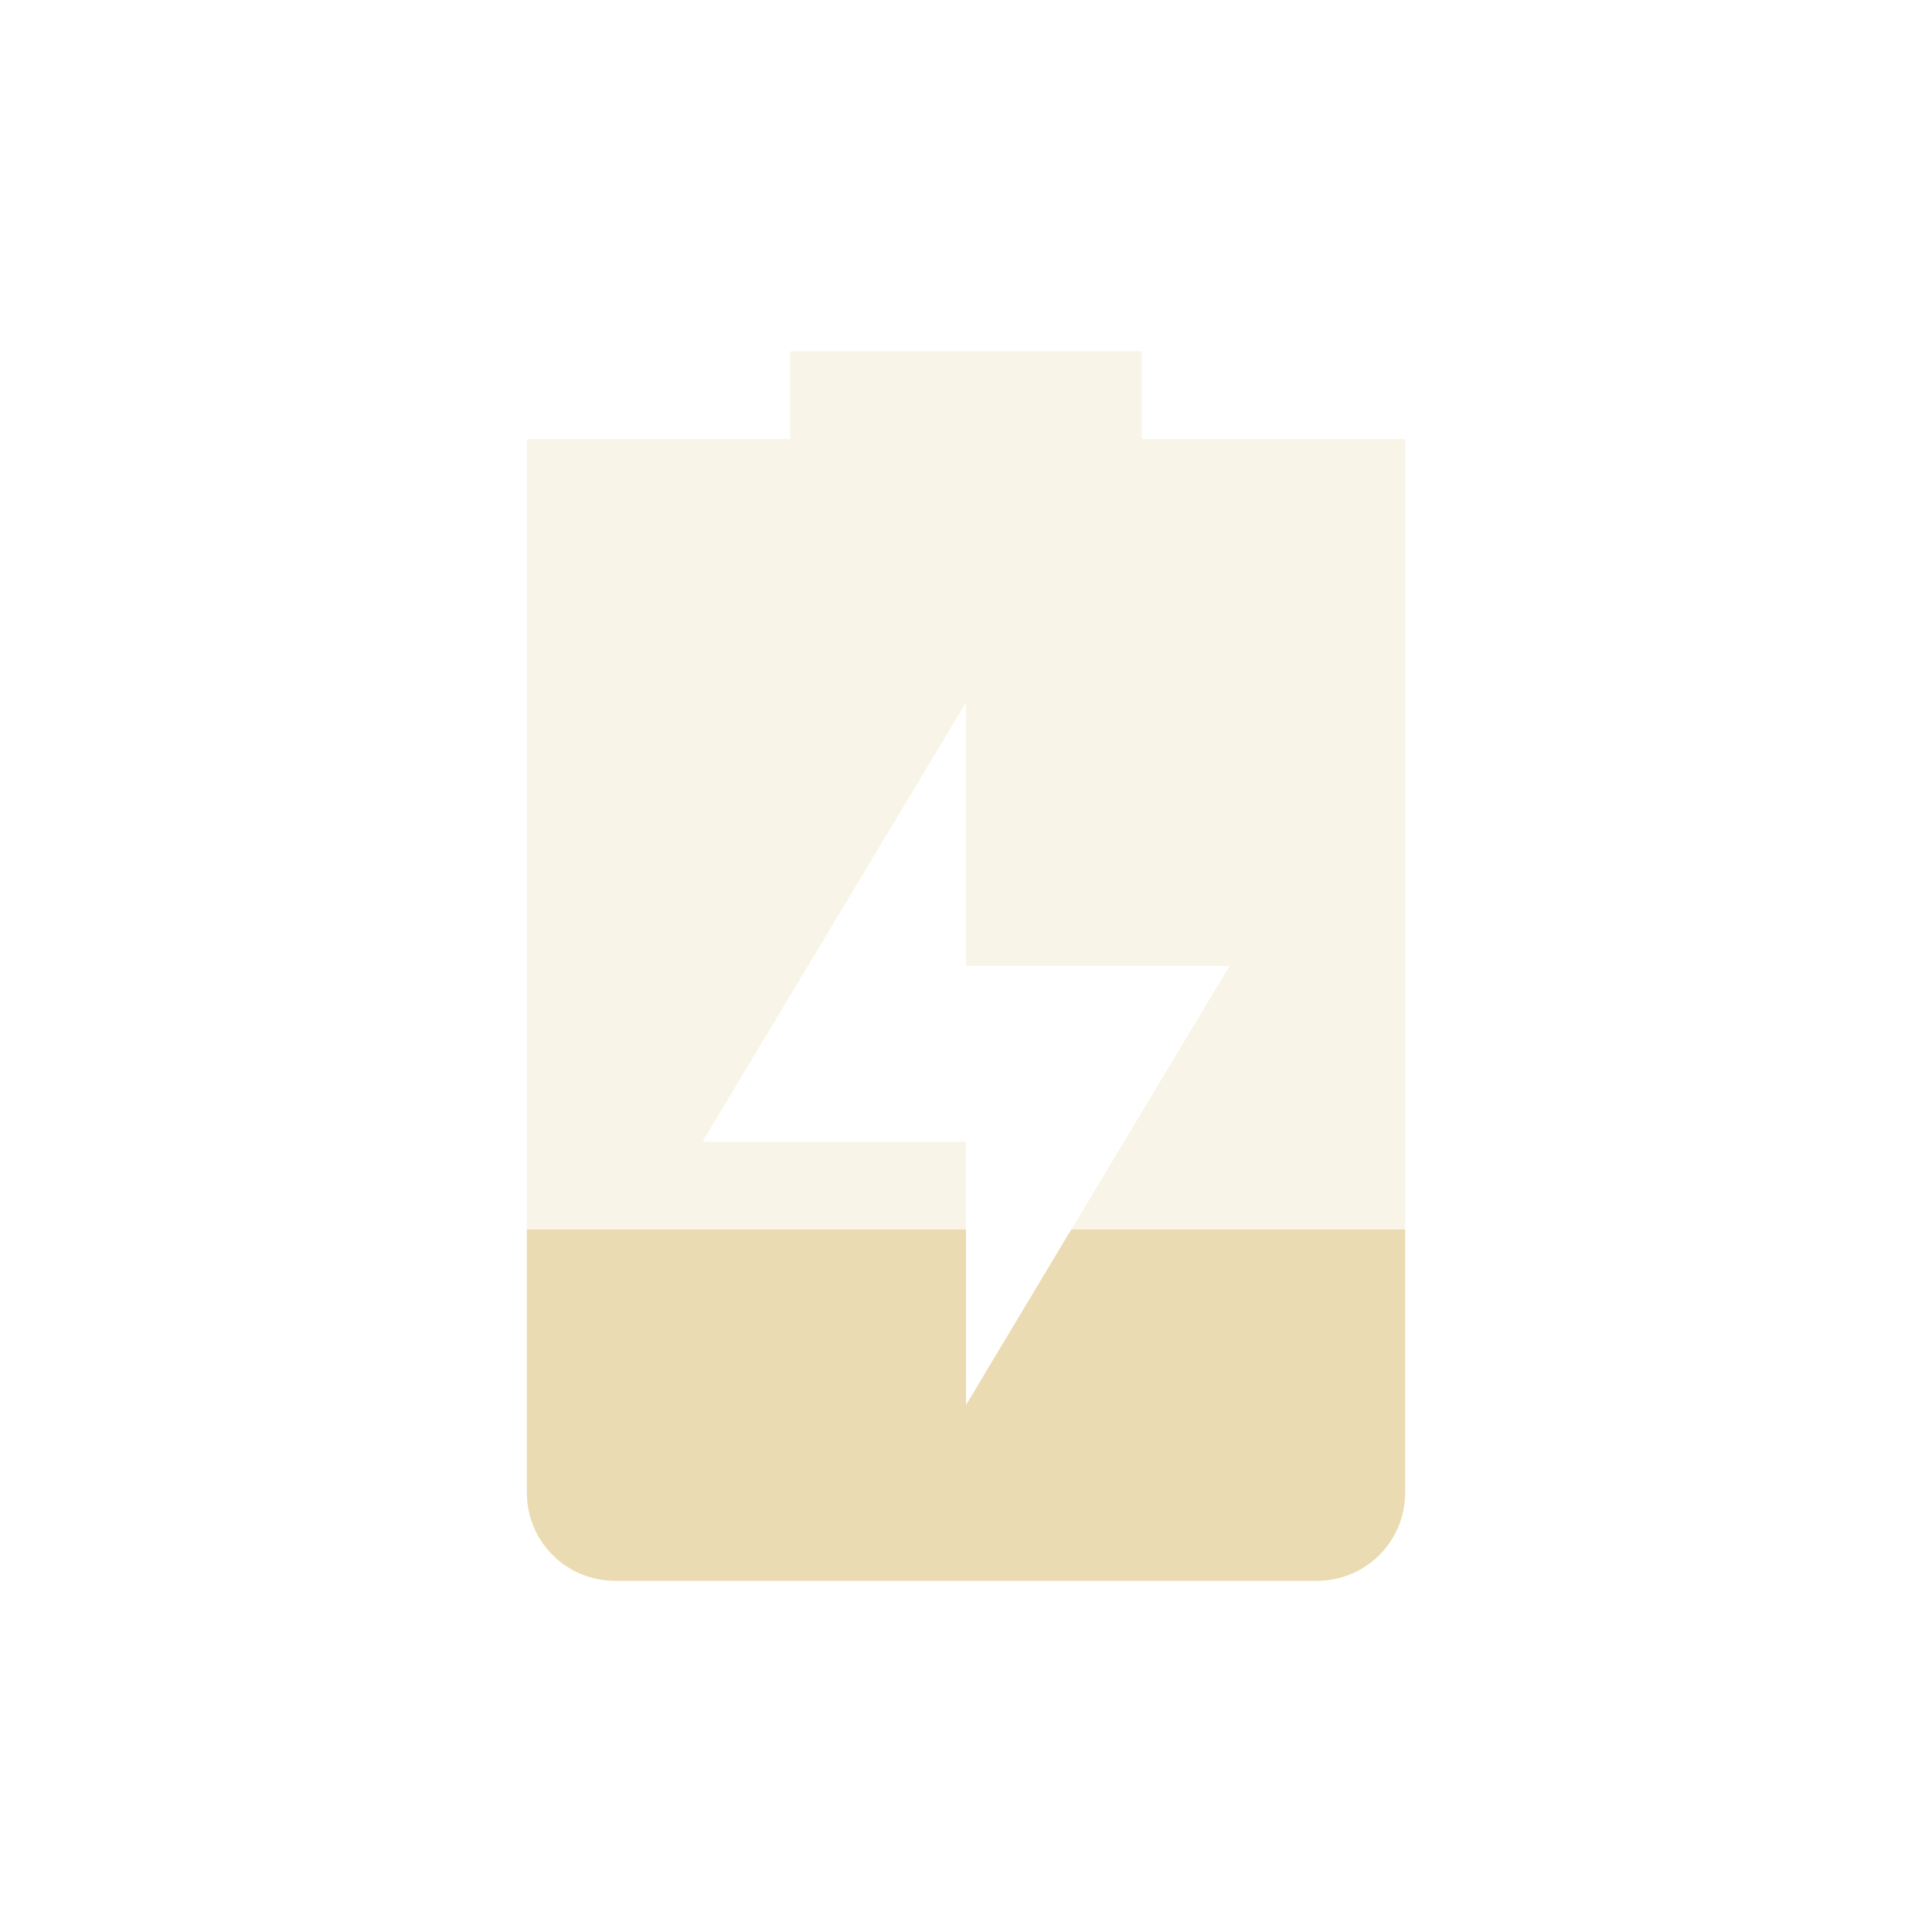
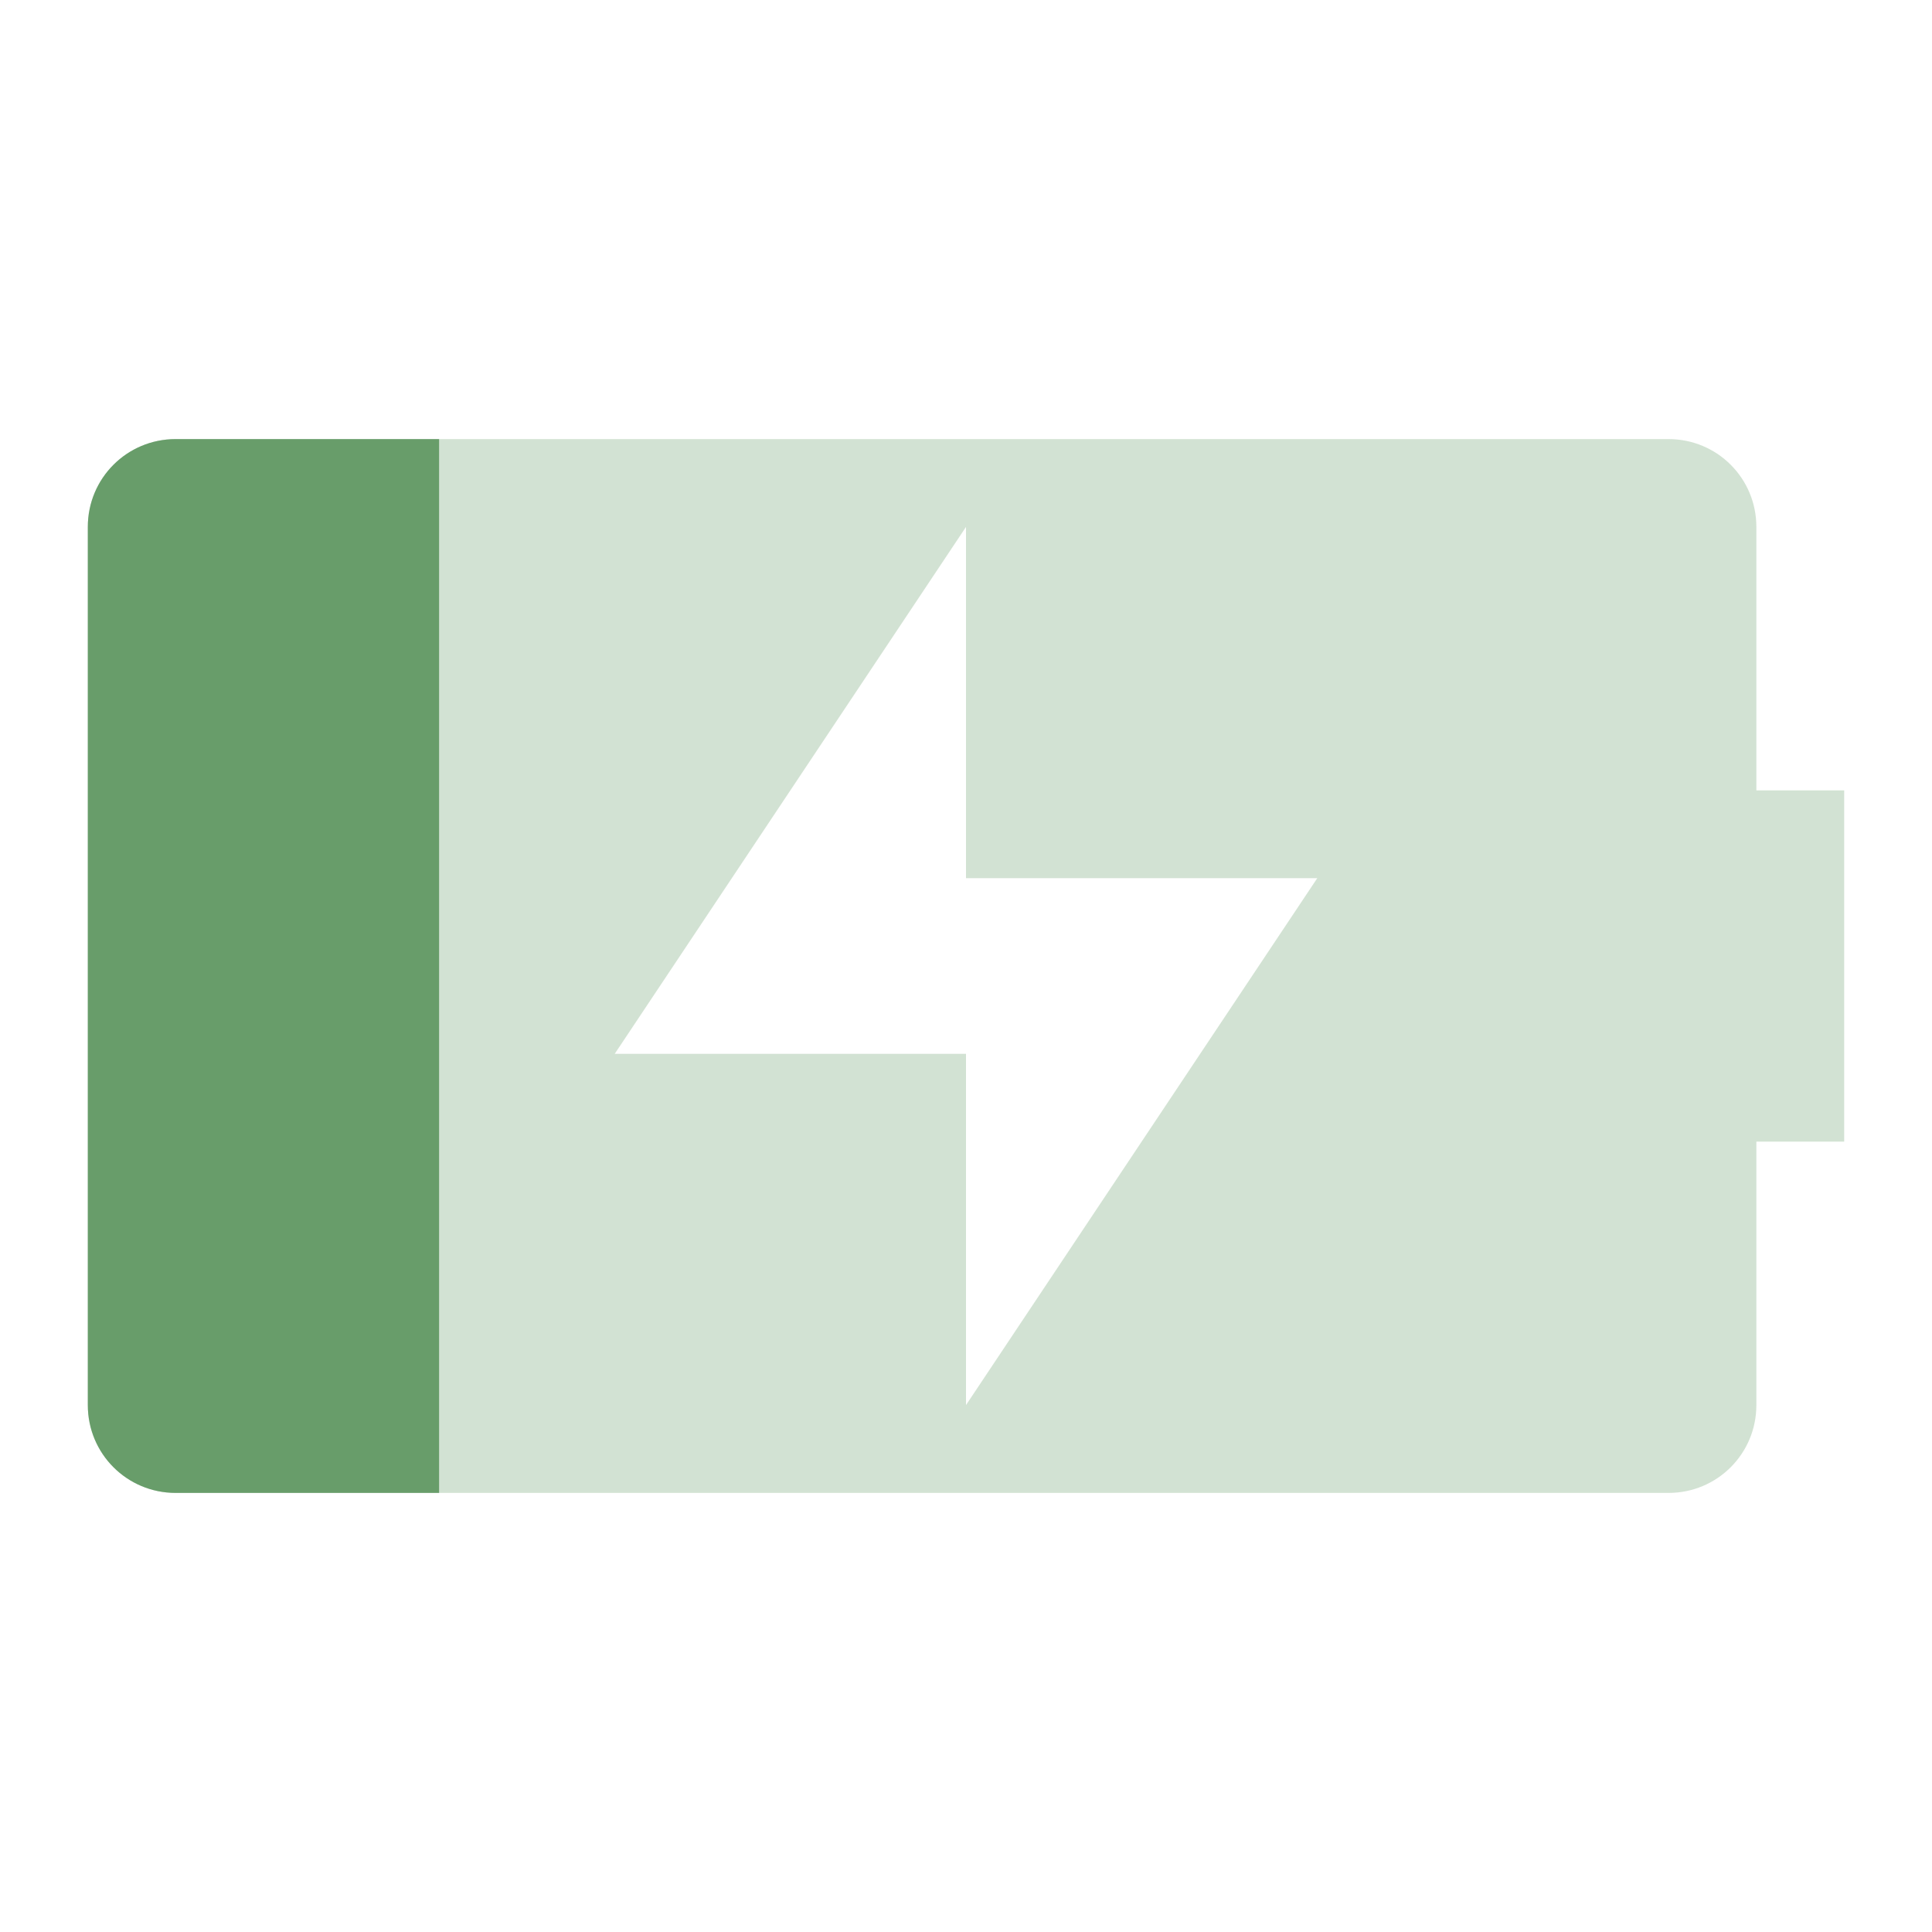
<svg xmlns="http://www.w3.org/2000/svg" width="22" height="22" version="1.1">
  <defs>
    <style id="current-color-scheme" type="text/css">.ColorScheme-Text { color:#ebdbb2; } .ColorScheme-Highlight { color:#458588; } .ColorScheme-NeutralText { color:#fe8019; } .ColorScheme-PositiveText { color:#689d6a; } .ColorScheme-NegativeText { color:#fb4934; }</style>
  </defs>
-   <path class="ColorScheme-Text" d="m9 4v1h-3v12c0 0.55 0.446 1 1 1h8c0.554 0 1-0.45 1-1v-12h-3v-1zm2 4v3h3l-3 5v-3h-3z" fill="currentColor" opacity=".3" />
-   <path class="ColorScheme-Text" d="m6 14v3c0 0.55 0.446 1 1 1h8c0.554 0 1-0.45 1-1v-3h-3.801l-1.199 2v-2z" fill="currentColor" />
+   <path class="ColorScheme-PositiveText" d="m2 5c-0.554 0-1 0.446-1 1v10c0 0.554 0.446 1 1 1h17c0.554 0 1-0.446 1-1v-3h1v-4h-1v-3c0-0.554-0.446-1-1-1zm9 1v4h4l-4 6v-4h-4z" fill="currentColor" opacity=".3" />
+   <path class="ColorScheme-PositiveText" d="m2 5c-0.554 0-1 0.446-1 1v10c0 0.554 0.446 1 1 1h3v-12z" fill="currentColor" />
</svg>
